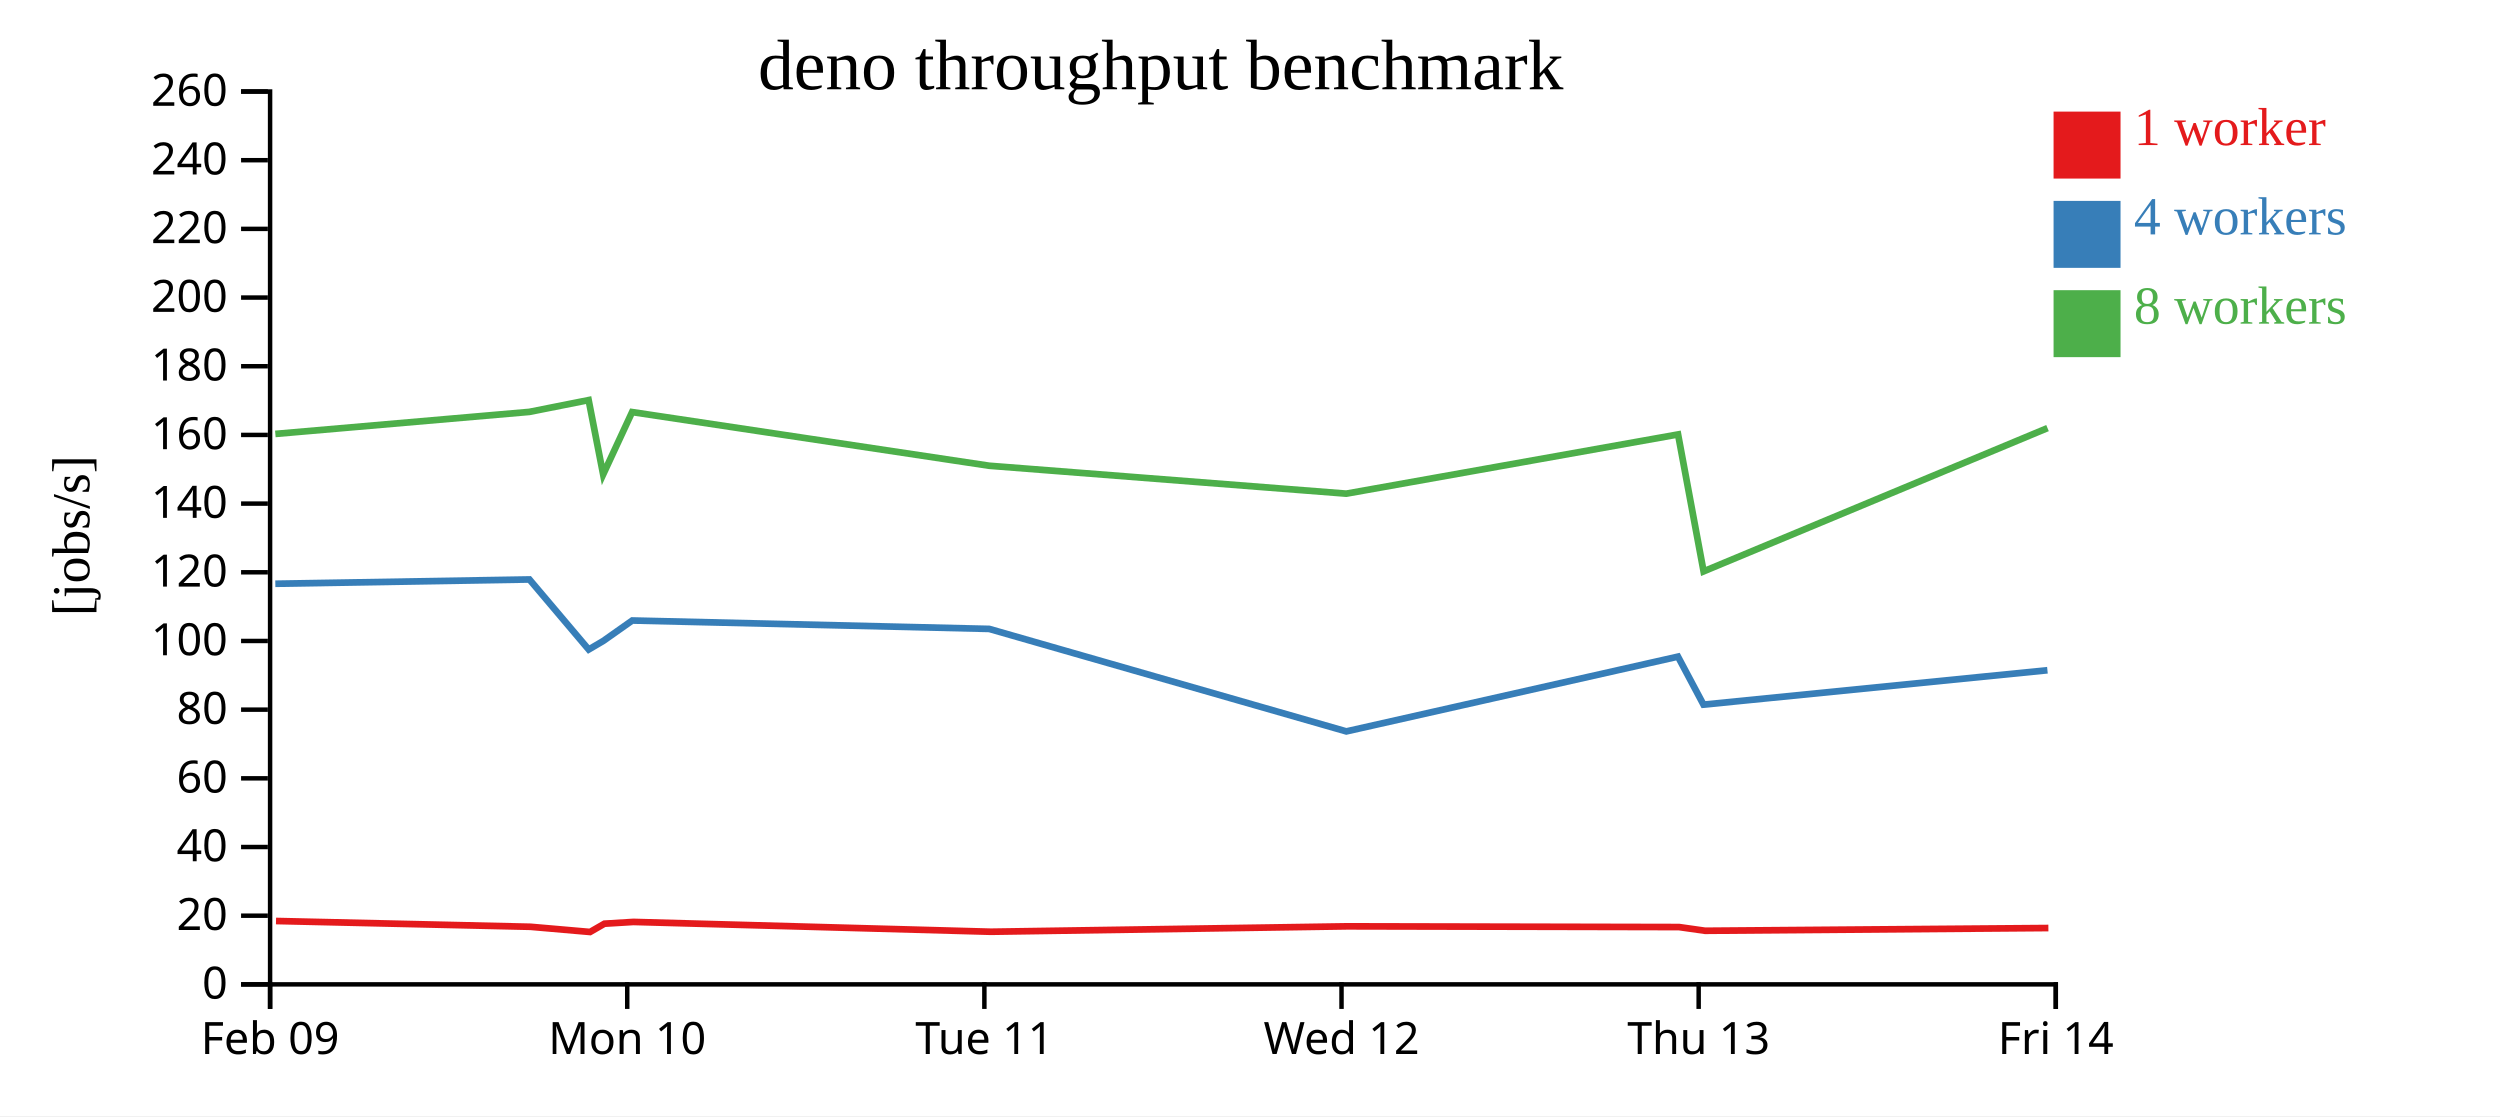
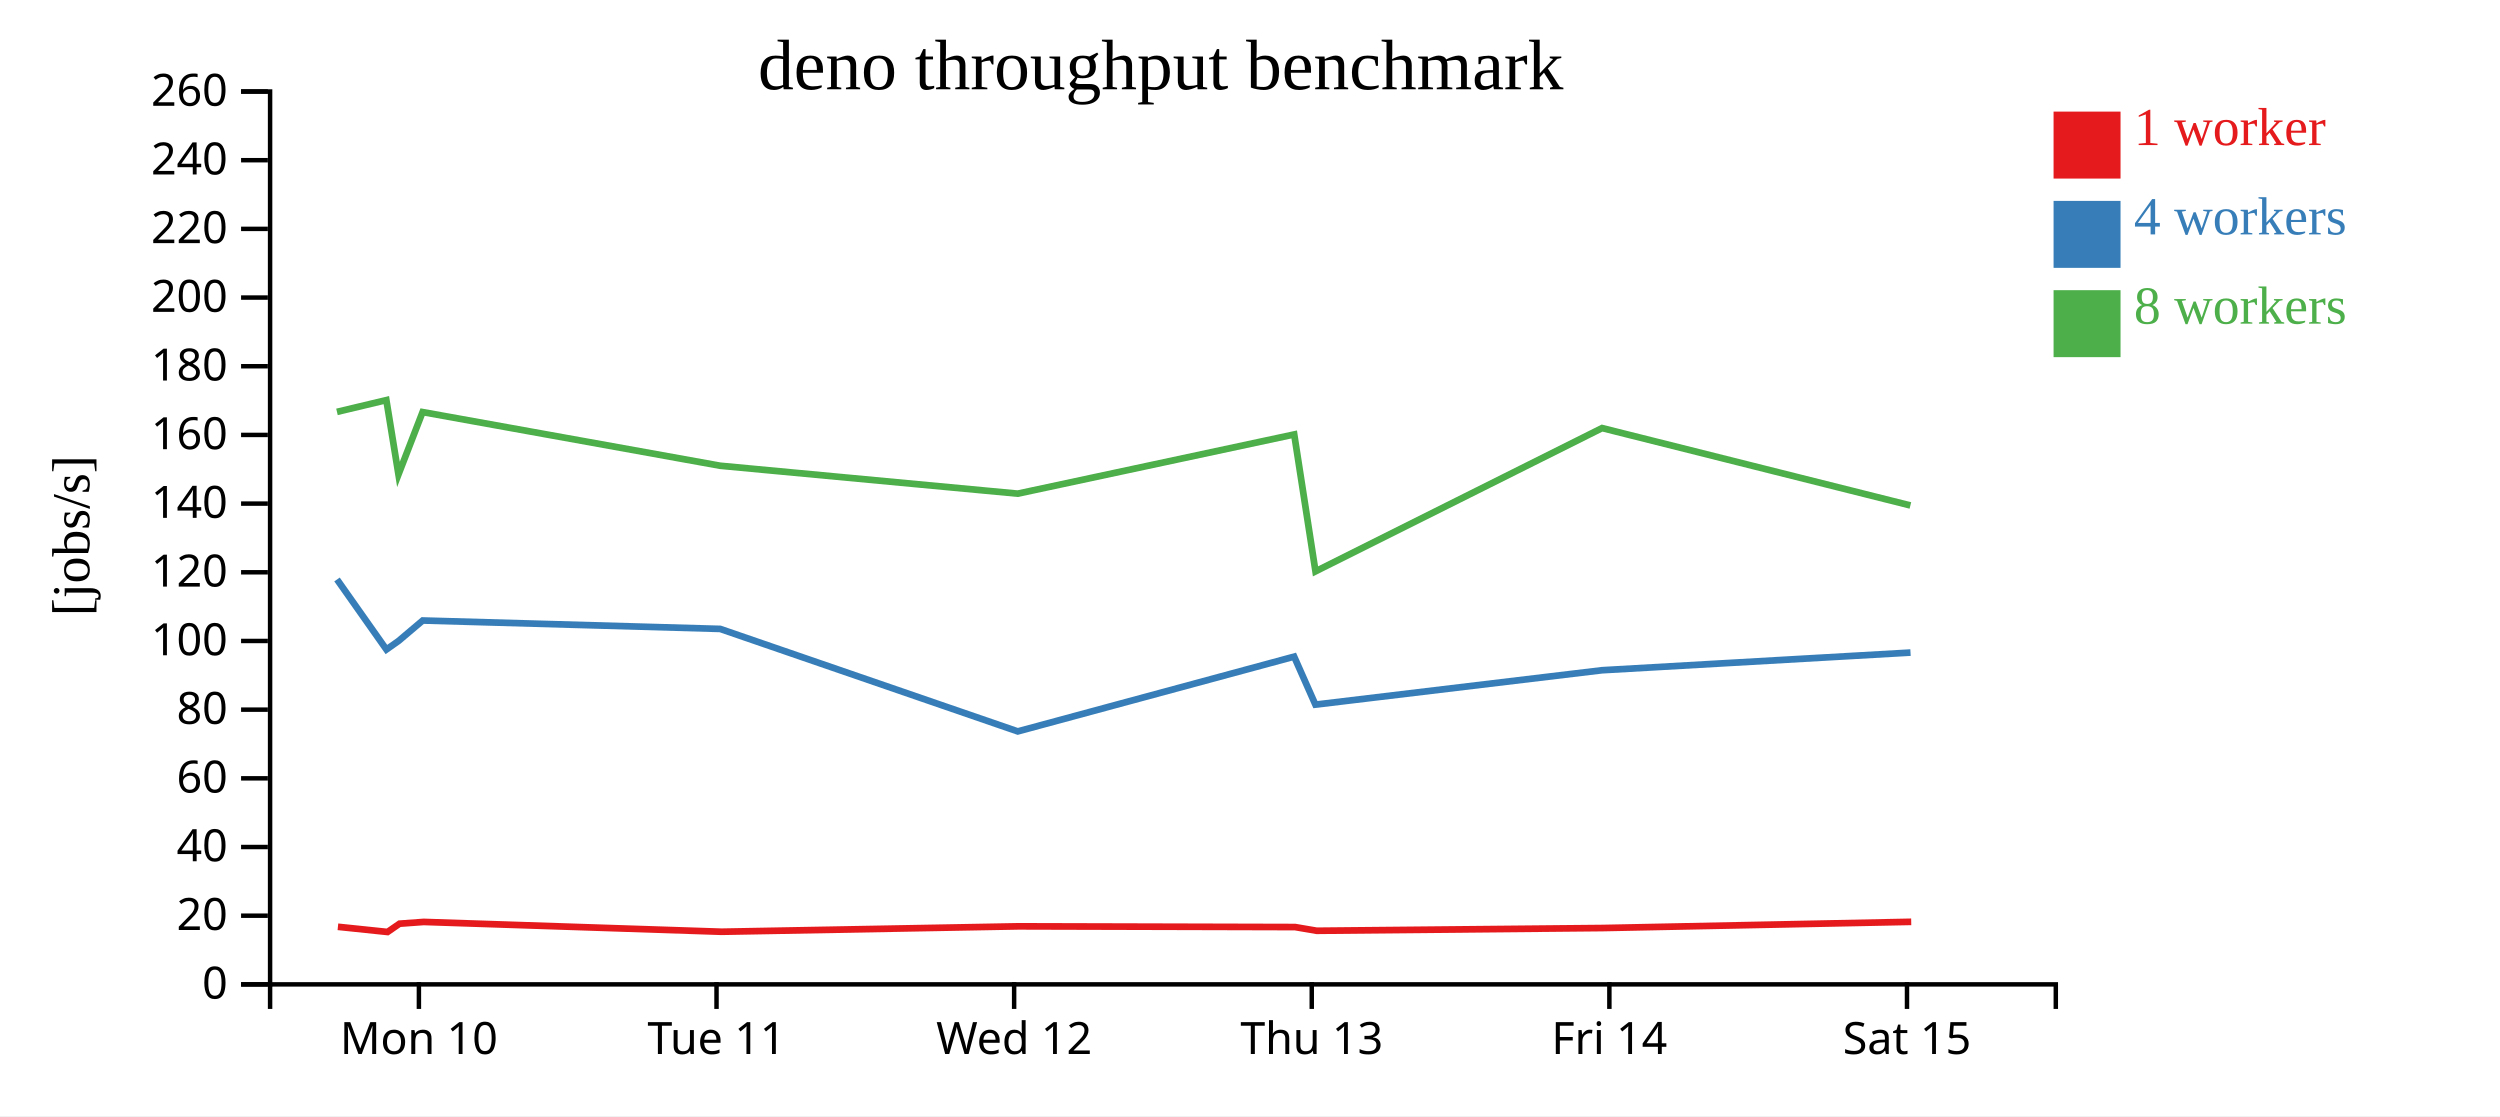
<svg xmlns="http://www.w3.org/2000/svg" width="560" height="250">
  <rect width="100%" height="100%" fill="white" />
  <g transform="translate(60,20)">
    <g transform="translate(0,200)" fill="none" font-size="10" font-family="sans-serif" text-anchor="middle">
      <path class="domain" stroke="currentColor" d="M0.5,6V0.5H400.5V6" />
-       <g class="tick" opacity="1" transform="translate(0.5,0)">
-         <line stroke="currentColor" y2="6" />
-         <text fill="currentColor" y="9" dy="0.71em">Feb 09</text>
-       </g>
-       <g class="tick" opacity="1" transform="translate(80.5,0)">
+       <g class="tick" opacity="1" transform="translate(33.83333,0)">
        <line stroke="currentColor" y2="6" />
        <text fill="currentColor" y="9" dy="0.71em">Mon 10</text>
      </g>
-       <g class="tick" opacity="1" transform="translate(160.5,0)">
+       <g class="tick" opacity="1" transform="translate(100.5,0)">
        <line stroke="currentColor" y2="6" />
        <text fill="currentColor" y="9" dy="0.71em">Tue 11</text>
      </g>
-       <g class="tick" opacity="1" transform="translate(240.5,0)">
+       <g class="tick" opacity="1" transform="translate(167.1667,0)">
        <line stroke="currentColor" y2="6" />
        <text fill="currentColor" y="9" dy="0.71em">Wed 12</text>
      </g>
-       <g class="tick" opacity="1" transform="translate(320.5,0)">
+       <g class="tick" opacity="1" transform="translate(233.8333,0)">
        <line stroke="currentColor" y2="6" />
        <text fill="currentColor" y="9" dy="0.71em">Thu 13</text>
      </g>
-       <g class="tick" opacity="1" transform="translate(400.5,0)">
+       <g class="tick" opacity="1" transform="translate(300.5,0)">
        <line stroke="currentColor" y2="6" />
        <text fill="currentColor" y="9" dy="0.71em">Fri 14</text>
+       </g>
+       <g class="tick" opacity="1" transform="translate(367.1667,0)">
+         <line stroke="currentColor" y2="6" />
+         <text fill="currentColor" y="9" dy="0.71em">Sat 15</text>
      </g>
    </g>
    <g fill="none" font-size="10" font-family="sans-serif" text-anchor="end">
      <path class="domain" stroke="currentColor" d="M-6,200.5H0.5V0.5H-6" />
      <g class="tick" opacity="1" transform="translate(0,200.5)">
        <line stroke="currentColor" x2="-6" />
        <text fill="currentColor" x="-9" dy="0.32em">0</text>
      </g>
      <g class="tick" opacity="1" transform="translate(0,185.1154)">
        <line stroke="currentColor" x2="-6" />
        <text fill="currentColor" x="-9" dy="0.32em">20</text>
      </g>
      <g class="tick" opacity="1" transform="translate(0,169.7308)">
        <line stroke="currentColor" x2="-6" />
        <text fill="currentColor" x="-9" dy="0.32em">40</text>
      </g>
      <g class="tick" opacity="1" transform="translate(0,154.3462)">
        <line stroke="currentColor" x2="-6" />
        <text fill="currentColor" x="-9" dy="0.32em">60</text>
      </g>
      <g class="tick" opacity="1" transform="translate(0,138.9615)">
        <line stroke="currentColor" x2="-6" />
        <text fill="currentColor" x="-9" dy="0.32em">80</text>
      </g>
      <g class="tick" opacity="1" transform="translate(0,123.5769)">
        <line stroke="currentColor" x2="-6" />
        <text fill="currentColor" x="-9" dy="0.32em">100</text>
      </g>
      <g class="tick" opacity="1" transform="translate(0,108.1923)">
        <line stroke="currentColor" x2="-6" />
        <text fill="currentColor" x="-9" dy="0.32em">120</text>
      </g>
      <g class="tick" opacity="1" transform="translate(0,92.80769)">
        <line stroke="currentColor" x2="-6" />
        <text fill="currentColor" x="-9" dy="0.32em">140</text>
      </g>
      <g class="tick" opacity="1" transform="translate(0,77.42308)">
        <line stroke="currentColor" x2="-6" />
        <text fill="currentColor" x="-9" dy="0.32em">160</text>
      </g>
      <g class="tick" opacity="1" transform="translate(0,62.03846)">
        <line stroke="currentColor" x2="-6" />
        <text fill="currentColor" x="-9" dy="0.32em">180</text>
      </g>
      <g class="tick" opacity="1" transform="translate(0,46.65385)">
        <line stroke="currentColor" x2="-6" />
        <text fill="currentColor" x="-9" dy="0.32em">200</text>
      </g>
      <g class="tick" opacity="1" transform="translate(0,31.26923)">
        <line stroke="currentColor" x2="-6" />
        <text fill="currentColor" x="-9" dy="0.32em">220</text>
      </g>
      <g class="tick" opacity="1" transform="translate(0,15.88462)">
        <line stroke="currentColor" x2="-6" />
        <text fill="currentColor" x="-9" dy="0.32em">240</text>
      </g>
      <g class="tick" opacity="1" transform="translate(0,0.5)">
        <line stroke="currentColor" x2="-6" />
        <text fill="currentColor" x="-9" dy="0.32em">260</text>
      </g>
    </g>
    <text text-anchor="middle" style="font-size: 12px" transform="rotate(-90)" y="-40" x="-100">[jobs/s]</text>
    <text text-anchor="middle" style="font-size: 16px" y="0" x="200">deno throughput benchmark</text>
-     <path class="line" fill="none" stroke="#e41a1c" stroke-width="1.5" d="M1.827,186.304L58.829,187.601L72.174,188.763L75.394,186.909L81.893,186.512L161.959,188.712L241.787,187.498L316.109,187.663L321.95,188.494L398.837,187.88" />
-     <path class="line" fill="none" stroke="#377eb8" stroke-width="1.5" d="M1.671,110.762L58.59,109.799L71.868,125.491L75.117,123.581L81.627,118.994L161.586,120.877L241.575,143.835L315.863,127.087L321.58,137.835L398.624,130.133" />
-     <path class="line" fill="none" stroke="#4daf4a" stroke-width="1.5" d="M1.676,77.198L58.576,72.263L71.853,69.622L75.107,86.276L81.592,72.306L161.574,84.326L241.559,90.579L315.885,77.316L321.604,107.987L398.644,75.89" />
+     <path class="line" fill="none" stroke="#e41a1c" stroke-width="1.5" d="M15.691,187.601L26.812,188.763L29.495,186.909L34.911,186.512L101.633,188.712L168.156,187.498L230.091,187.663L234.958,188.494L299.031,187.88L368.113,186.488" />
+     <path class="line" fill="none" stroke="#377eb8" stroke-width="1.5" d="M15.491,109.799L26.556,125.491L29.264,123.581L34.689,118.994L101.321,120.877L167.98,143.835L229.886,127.087L234.65,137.835L298.853,130.133L367.956,126.177" />
+     <path class="line" fill="none" stroke="#4daf4a" stroke-width="1.5" d="M15.48,72.263L26.544,69.622L29.256,86.276L34.66,72.306L101.312,84.326L167.966,90.579L229.904,77.316L234.67,107.987L298.87,75.89L367.928,93.222" />
    <rect class="dot" x="400" y="5" width="15" height="15" style="fill: #e41a1c;" />
    <rect class="dot" x="400" y="25" width="15" height="15" style="fill: #377eb8;" />
    <rect class="dot" x="400" y="45" width="15" height="15" style="fill: #4daf4a;" />
    <text class="label" x="418" y="12.5" style="fill: #e41a1c; alignment-baseline: middle;" text-anchor="left">1 worker</text>
    <text class="label" x="418" y="32.5" style="fill: #377eb8; alignment-baseline: middle;" text-anchor="left">4 workers</text>
    <text class="label" x="418" y="52.5" style="fill: #4daf4a; alignment-baseline: middle;" text-anchor="left">8 workers</text>
  </g>
</svg>
